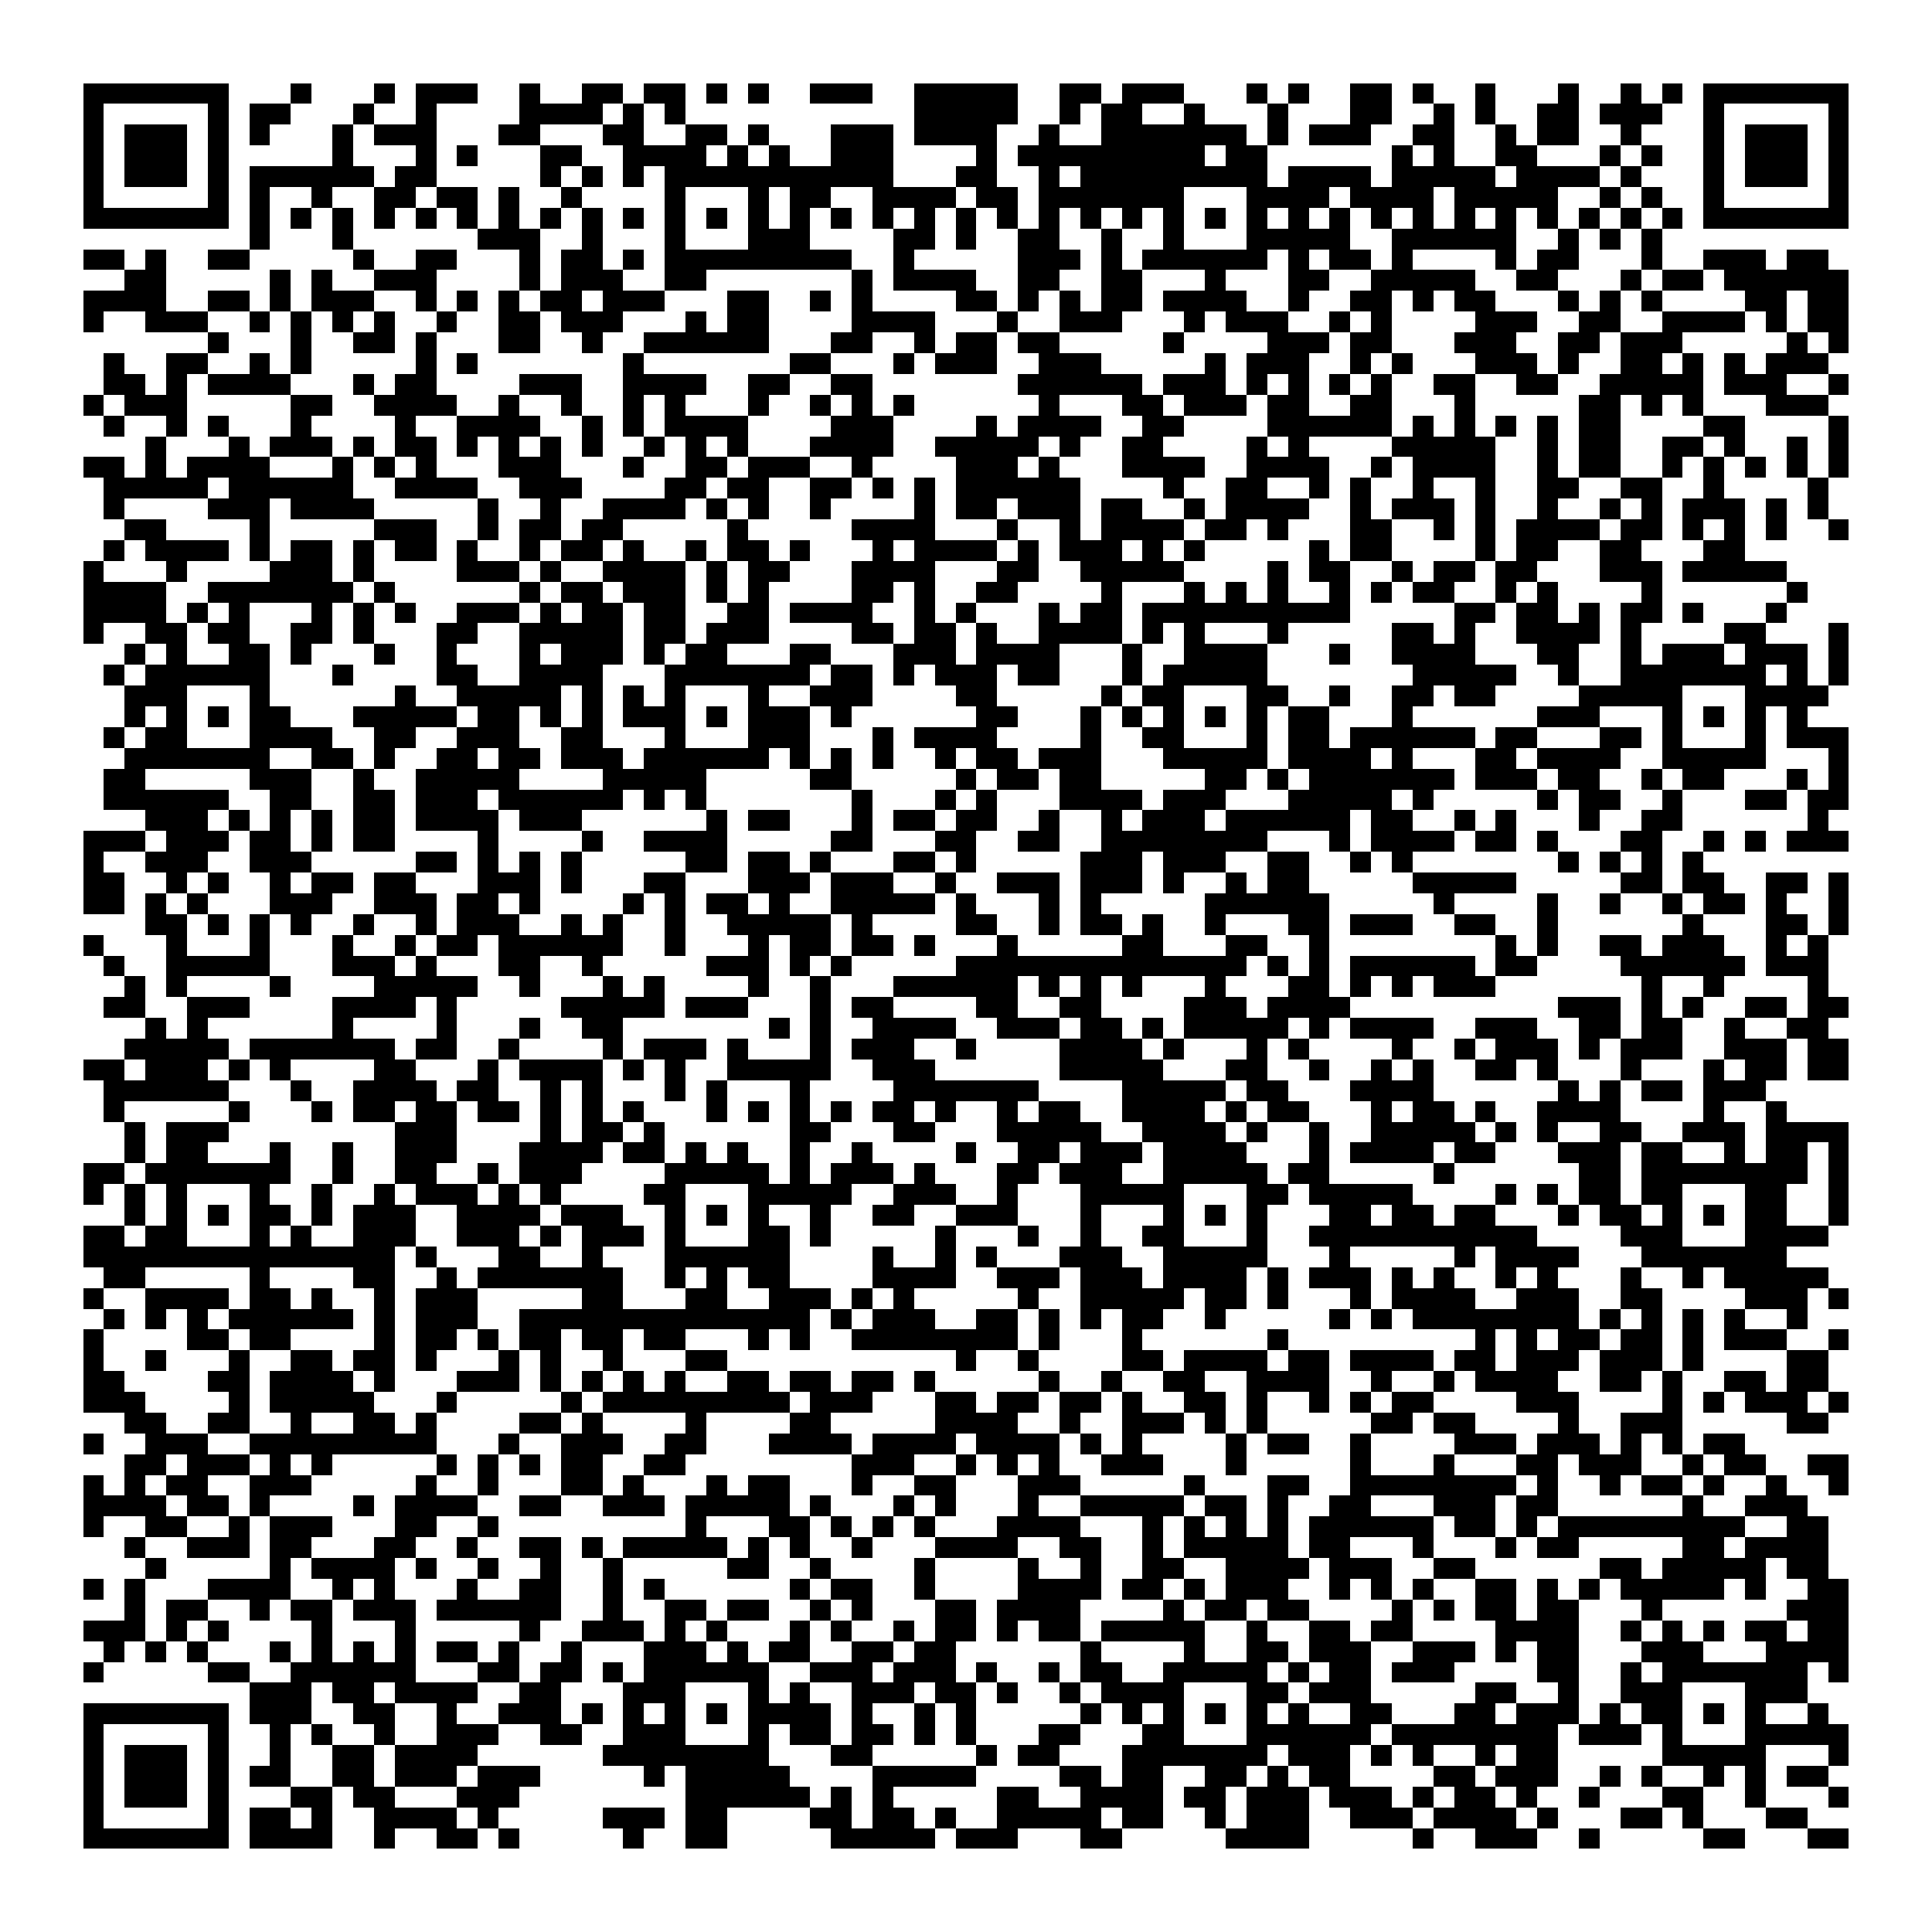
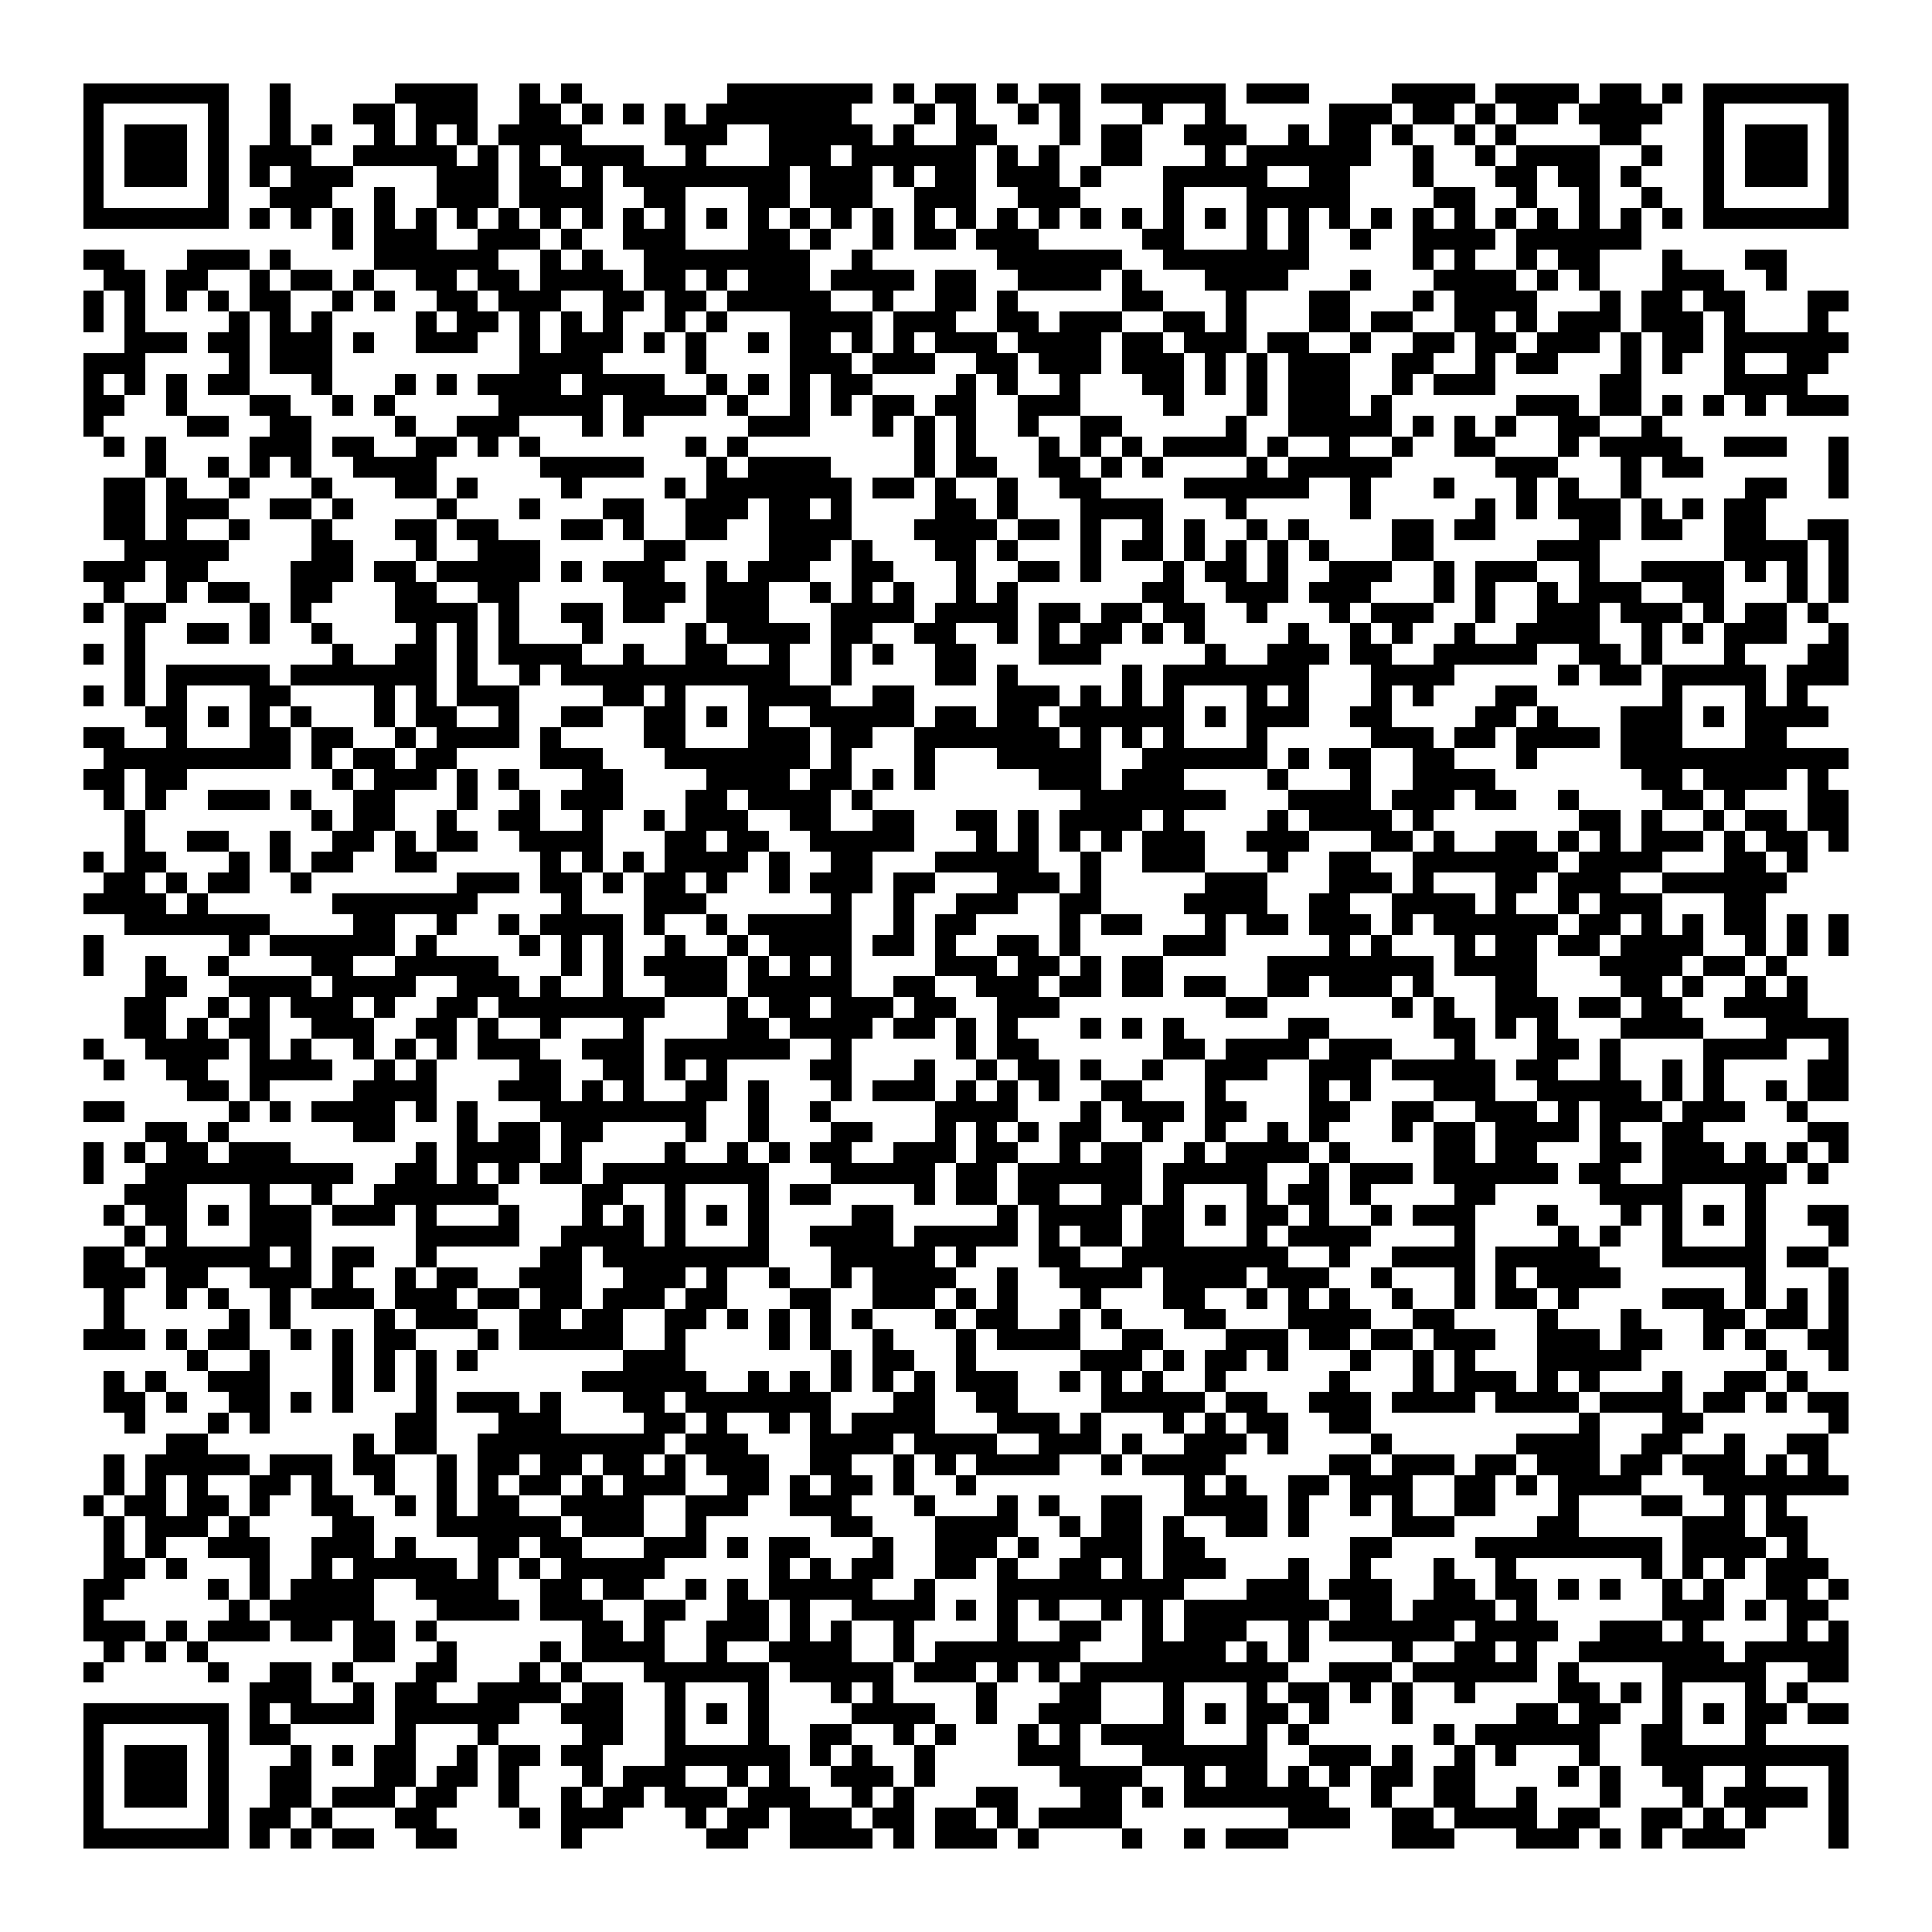
<svg xmlns="http://www.w3.org/2000/svg" viewBox="0 0 93 93" shape-rendering="crispEdges">
  <path fill="#ffffff" d="M0 0h93v93H0z" />
-   <path stroke="#000000" d="M4 4.5h7m3 0h1m3 0h1m1 0h3m2 0h1m2 0h2m1 0h2m1 0h1m1 0h1m2 0h3m2 0h5m2 0h2m1 0h3m3 0h1m1 0h1m2 0h2m1 0h1m2 0h1m3 0h1m2 0h1m1 0h1m1 0h7M4 5.5h1m5 0h1m1 0h2m3 0h1m2 0h1m4 0h4m1 0h1m1 0h1m11 0h5m2 0h1m1 0h2m2 0h1m3 0h1m3 0h2m2 0h1m1 0h1m2 0h2m1 0h3m2 0h1m5 0h1M4 6.5h1m1 0h3m1 0h1m1 0h1m3 0h1m1 0h3m3 0h2m3 0h2m2 0h2m1 0h1m3 0h3m1 0h4m2 0h1m2 0h7m1 0h1m1 0h3m2 0h2m2 0h1m1 0h2m2 0h1m3 0h1m1 0h3m1 0h1M4 7.5h1m1 0h3m1 0h1m5 0h1m3 0h1m1 0h1m3 0h2m2 0h4m1 0h1m1 0h1m2 0h3m4 0h1m1 0h9m1 0h2m6 0h1m1 0h1m2 0h2m3 0h1m1 0h1m2 0h1m1 0h3m1 0h1M4 8.5h1m1 0h3m1 0h1m1 0h6m1 0h2m5 0h1m1 0h1m1 0h1m1 0h11m3 0h2m2 0h1m1 0h9m1 0h4m1 0h5m1 0h4m1 0h1m3 0h1m1 0h3m1 0h1M4 9.5h1m5 0h1m1 0h1m2 0h1m2 0h2m1 0h2m1 0h1m2 0h1m4 0h1m3 0h1m1 0h2m2 0h4m1 0h2m1 0h7m3 0h4m1 0h4m1 0h5m2 0h1m1 0h1m2 0h1m5 0h1M4 10.5h7m1 0h1m1 0h1m1 0h1m1 0h1m1 0h1m1 0h1m1 0h1m1 0h1m1 0h1m1 0h1m1 0h1m1 0h1m1 0h1m1 0h1m1 0h1m1 0h1m1 0h1m1 0h1m1 0h1m1 0h1m1 0h1m1 0h1m1 0h1m1 0h1m1 0h1m1 0h1m1 0h1m1 0h1m1 0h1m1 0h1m1 0h1m1 0h1m1 0h1m1 0h1m1 0h1m1 0h7M12 11.5h1m3 0h1m6 0h3m2 0h1m3 0h1m3 0h3m4 0h2m1 0h1m2 0h2m2 0h1m2 0h1m3 0h5m2 0h6m2 0h1m1 0h1m1 0h1M4 12.5h2m1 0h1m2 0h2m5 0h1m2 0h2m3 0h1m1 0h2m1 0h1m1 0h9m2 0h1m5 0h3m1 0h1m1 0h6m1 0h1m1 0h2m1 0h1m4 0h1m1 0h2m3 0h1m2 0h3m1 0h2M6 13.5h2m5 0h1m1 0h1m2 0h3m4 0h1m1 0h3m2 0h2m7 0h1m1 0h4m2 0h2m2 0h2m3 0h1m3 0h2m2 0h5m2 0h2m3 0h1m1 0h2m1 0h6M4 14.5h4m2 0h2m1 0h1m1 0h3m2 0h1m1 0h1m1 0h1m1 0h2m1 0h3m3 0h2m2 0h1m1 0h1m4 0h2m1 0h1m1 0h1m1 0h2m1 0h4m2 0h1m2 0h2m1 0h1m1 0h2m3 0h1m1 0h1m1 0h1m4 0h2m1 0h2M4 15.5h1m2 0h3m2 0h1m1 0h1m1 0h1m1 0h1m2 0h1m2 0h2m1 0h3m3 0h1m1 0h2m4 0h4m3 0h1m2 0h3m3 0h1m1 0h3m2 0h1m1 0h1m4 0h3m2 0h2m2 0h4m1 0h1m1 0h2M10 16.5h1m3 0h1m2 0h2m1 0h1m3 0h2m2 0h1m2 0h6m3 0h2m2 0h1m1 0h2m1 0h2m5 0h1m4 0h3m1 0h2m3 0h3m2 0h2m1 0h3m5 0h1m1 0h1M5 17.5h1m2 0h2m2 0h1m1 0h1m5 0h1m1 0h1m7 0h1m7 0h2m3 0h1m1 0h3m2 0h3m5 0h1m1 0h3m2 0h1m1 0h1m3 0h3m1 0h1m2 0h2m1 0h1m1 0h1m1 0h3M5 18.5h2m1 0h1m1 0h4m3 0h1m1 0h2m4 0h3m2 0h4m2 0h2m2 0h2m7 0h6m1 0h3m1 0h1m1 0h1m1 0h1m1 0h1m2 0h2m2 0h2m2 0h5m1 0h3m2 0h1M4 19.5h1m1 0h3m5 0h2m2 0h4m2 0h1m2 0h1m2 0h1m1 0h1m3 0h1m2 0h1m1 0h1m1 0h1m6 0h1m3 0h2m1 0h3m1 0h2m2 0h2m3 0h1m5 0h2m1 0h1m1 0h1m3 0h3M5 20.5h1m2 0h1m1 0h1m3 0h1m4 0h1m2 0h4m2 0h1m1 0h1m1 0h4m4 0h3m4 0h1m1 0h4m2 0h2m4 0h6m1 0h1m1 0h1m1 0h1m1 0h1m1 0h2m4 0h2m4 0h1M7 21.5h1m3 0h1m1 0h3m1 0h1m1 0h2m1 0h1m1 0h1m1 0h1m1 0h1m2 0h1m1 0h1m1 0h1m3 0h4m2 0h5m1 0h1m2 0h2m4 0h1m1 0h1m4 0h5m2 0h1m1 0h2m2 0h2m1 0h1m2 0h1m1 0h1M4 22.5h2m1 0h1m1 0h4m3 0h1m1 0h1m1 0h1m3 0h3m3 0h1m2 0h2m1 0h3m2 0h1m4 0h3m1 0h1m3 0h4m2 0h4m2 0h1m1 0h4m2 0h1m1 0h2m2 0h1m1 0h1m1 0h1m1 0h1m1 0h1M5 23.5h5m1 0h6m2 0h4m2 0h3m4 0h2m1 0h2m2 0h2m1 0h1m1 0h1m1 0h6m4 0h1m2 0h2m2 0h1m1 0h1m2 0h1m2 0h1m2 0h2m2 0h2m2 0h1m4 0h1M5 24.5h1m4 0h3m1 0h4m5 0h1m2 0h1m2 0h4m1 0h1m1 0h1m2 0h1m4 0h1m1 0h2m1 0h3m1 0h2m2 0h1m1 0h4m2 0h1m1 0h3m1 0h1m2 0h1m2 0h1m1 0h1m1 0h3m1 0h1m1 0h1M6 25.5h2m4 0h1m5 0h3m2 0h1m1 0h2m1 0h2m5 0h1m5 0h4m3 0h1m2 0h1m1 0h4m1 0h2m1 0h1m3 0h2m2 0h1m1 0h1m1 0h4m1 0h2m1 0h1m1 0h1m1 0h1m2 0h1M5 26.5h1m1 0h4m1 0h1m1 0h2m1 0h1m1 0h2m1 0h1m2 0h1m1 0h2m1 0h1m2 0h1m1 0h2m1 0h1m3 0h1m1 0h4m1 0h1m1 0h3m1 0h1m1 0h1m5 0h1m1 0h2m4 0h1m1 0h2m2 0h2m3 0h2M4 27.5h1m3 0h1m4 0h3m1 0h1m4 0h3m1 0h1m2 0h4m1 0h1m1 0h2m3 0h4m3 0h2m2 0h5m4 0h1m1 0h2m2 0h1m1 0h2m1 0h2m3 0h3m1 0h5M4 28.5h4m2 0h7m1 0h1m6 0h1m1 0h2m1 0h3m1 0h1m1 0h1m4 0h2m1 0h1m2 0h2m4 0h1m3 0h1m1 0h1m1 0h1m2 0h1m1 0h1m1 0h2m2 0h1m1 0h1m4 0h1m6 0h1M4 29.5h4m1 0h1m1 0h1m3 0h1m1 0h1m1 0h1m2 0h3m1 0h1m1 0h2m1 0h2m2 0h2m1 0h4m2 0h1m1 0h1m3 0h1m1 0h2m1 0h10m5 0h2m1 0h2m1 0h1m1 0h2m1 0h1m3 0h1M4 30.5h1m2 0h2m1 0h2m2 0h2m1 0h1m3 0h2m2 0h5m1 0h2m1 0h3m4 0h2m1 0h2m1 0h1m2 0h4m1 0h1m1 0h1m3 0h1m5 0h2m1 0h1m2 0h4m1 0h1m4 0h2m3 0h1M6 31.5h1m1 0h1m2 0h2m1 0h1m3 0h1m2 0h1m3 0h1m1 0h3m1 0h1m1 0h2m3 0h2m3 0h3m1 0h4m3 0h1m2 0h4m3 0h1m2 0h4m3 0h2m2 0h1m1 0h3m1 0h3m1 0h1M5 32.5h1m1 0h6m3 0h1m4 0h2m2 0h4m3 0h7m1 0h2m1 0h1m1 0h3m1 0h2m3 0h1m1 0h5m7 0h5m2 0h1m2 0h7m1 0h1m1 0h1M6 33.5h3m3 0h1m6 0h1m2 0h5m1 0h1m1 0h1m1 0h1m3 0h1m2 0h3m4 0h2m5 0h1m1 0h2m3 0h2m2 0h1m2 0h2m1 0h2m4 0h5m3 0h4M6 34.5h1m1 0h1m1 0h1m1 0h2m3 0h5m1 0h2m1 0h1m1 0h1m1 0h3m1 0h1m1 0h3m1 0h1m6 0h2m3 0h1m1 0h1m1 0h1m1 0h1m1 0h1m1 0h2m3 0h1m6 0h3m3 0h1m1 0h1m1 0h1m1 0h1M5 35.5h1m1 0h2m3 0h4m2 0h2m2 0h3m2 0h2m3 0h1m3 0h3m3 0h1m1 0h4m4 0h1m2 0h2m3 0h1m1 0h2m1 0h6m1 0h2m3 0h2m1 0h1m3 0h1m1 0h3M6 36.5h7m2 0h2m1 0h1m2 0h2m1 0h2m1 0h3m1 0h6m1 0h1m1 0h1m1 0h1m2 0h1m1 0h2m1 0h3m3 0h5m1 0h4m1 0h1m3 0h2m1 0h4m2 0h5m3 0h1M5 37.5h2m5 0h3m2 0h1m2 0h5m4 0h5m5 0h2m5 0h1m1 0h2m1 0h2m5 0h2m1 0h1m1 0h7m1 0h3m1 0h2m2 0h1m1 0h2m3 0h1m1 0h1M5 38.5h6m2 0h2m2 0h2m1 0h3m1 0h6m1 0h1m1 0h1m7 0h1m3 0h1m1 0h1m3 0h4m1 0h3m3 0h5m1 0h1m5 0h1m1 0h2m2 0h1m3 0h2m1 0h2M7 39.5h3m1 0h1m1 0h1m1 0h1m1 0h2m1 0h4m1 0h3m6 0h1m1 0h2m3 0h1m1 0h2m1 0h2m2 0h1m2 0h1m1 0h3m1 0h6m1 0h2m2 0h1m1 0h1m3 0h1m2 0h2m6 0h1M4 40.5h3m1 0h3m1 0h2m1 0h1m1 0h2m4 0h1m4 0h1m2 0h4m5 0h2m3 0h2m2 0h2m2 0h8m3 0h1m1 0h4m1 0h2m1 0h1m3 0h2m2 0h1m1 0h1m1 0h3M4 41.5h1m2 0h3m2 0h3m5 0h2m1 0h1m1 0h1m1 0h1m5 0h2m1 0h2m1 0h1m3 0h2m1 0h1m5 0h3m1 0h3m2 0h2m2 0h1m1 0h1m7 0h1m1 0h1m1 0h1m1 0h1M4 42.5h2m2 0h1m1 0h1m2 0h1m1 0h2m1 0h2m3 0h3m1 0h1m3 0h2m3 0h3m1 0h3m2 0h1m2 0h3m1 0h3m1 0h1m2 0h1m1 0h2m5 0h5m5 0h2m1 0h2m2 0h2m1 0h1M4 43.5h2m1 0h1m1 0h1m3 0h3m2 0h3m1 0h2m1 0h1m4 0h1m1 0h1m1 0h2m1 0h1m2 0h5m1 0h1m3 0h1m1 0h1m5 0h6m5 0h1m4 0h1m2 0h1m2 0h1m1 0h2m1 0h1m2 0h1M7 44.5h2m1 0h1m1 0h1m1 0h1m2 0h1m2 0h1m1 0h3m2 0h1m1 0h1m2 0h1m2 0h5m1 0h1m4 0h2m2 0h1m1 0h2m1 0h1m2 0h1m3 0h2m1 0h3m2 0h2m2 0h1m6 0h1m3 0h2m1 0h1M4 45.5h1m3 0h1m3 0h1m3 0h1m2 0h1m1 0h2m1 0h6m2 0h1m3 0h1m1 0h2m1 0h2m1 0h1m3 0h1m5 0h2m3 0h2m2 0h1m8 0h1m1 0h1m2 0h2m1 0h3m2 0h1m1 0h1M5 46.5h1m2 0h5m3 0h3m1 0h1m3 0h2m2 0h1m5 0h3m1 0h1m1 0h1m5 0h14m1 0h1m1 0h1m1 0h6m1 0h2m4 0h6m1 0h3M6 47.5h1m1 0h1m4 0h1m4 0h5m2 0h1m3 0h1m1 0h1m4 0h1m2 0h1m3 0h6m1 0h1m1 0h1m1 0h1m3 0h1m3 0h2m1 0h1m1 0h1m1 0h3m7 0h1m2 0h1m4 0h1M5 48.5h2m2 0h3m4 0h4m1 0h1m5 0h5m1 0h3m3 0h1m1 0h2m4 0h2m2 0h2m4 0h3m1 0h4m10 0h3m1 0h1m1 0h1m2 0h2m1 0h2M7 49.5h1m1 0h1m6 0h1m4 0h1m3 0h1m2 0h2m7 0h1m1 0h1m2 0h4m2 0h3m1 0h2m1 0h1m1 0h5m1 0h1m1 0h4m2 0h3m2 0h2m1 0h2m2 0h1m2 0h2M6 50.5h5m1 0h7m1 0h2m2 0h1m4 0h1m1 0h3m1 0h1m3 0h1m1 0h3m2 0h1m4 0h4m1 0h1m3 0h1m1 0h1m4 0h1m2 0h1m1 0h3m1 0h1m1 0h3m2 0h3m1 0h2M4 51.5h2m1 0h3m1 0h1m1 0h1m4 0h2m3 0h1m1 0h4m1 0h1m1 0h1m2 0h5m2 0h3m6 0h5m3 0h2m2 0h1m2 0h1m1 0h1m2 0h2m1 0h1m3 0h1m3 0h1m1 0h2m1 0h2M5 52.5h6m3 0h1m2 0h4m1 0h2m2 0h1m1 0h1m3 0h1m1 0h1m3 0h1m4 0h7m4 0h5m1 0h2m3 0h4m6 0h1m1 0h1m1 0h2m1 0h3M5 53.5h1m5 0h1m3 0h1m1 0h2m1 0h2m1 0h2m1 0h1m1 0h1m1 0h1m3 0h1m1 0h1m1 0h1m1 0h1m1 0h2m1 0h1m2 0h1m1 0h2m2 0h4m1 0h1m1 0h2m3 0h1m1 0h2m1 0h1m2 0h4m4 0h1m2 0h1M6 54.5h1m1 0h3m8 0h3m4 0h1m1 0h2m1 0h1m6 0h2m3 0h2m3 0h5m2 0h4m1 0h1m2 0h1m2 0h5m1 0h1m1 0h1m2 0h2m2 0h3m1 0h4M6 55.5h1m1 0h2m3 0h1m2 0h1m2 0h3m3 0h4m1 0h2m1 0h1m1 0h1m2 0h1m2 0h1m4 0h1m2 0h2m1 0h3m1 0h4m3 0h1m1 0h4m1 0h2m3 0h3m1 0h2m2 0h1m1 0h2m1 0h1M4 56.5h2m1 0h7m2 0h1m2 0h2m2 0h1m1 0h3m4 0h5m1 0h1m1 0h3m1 0h1m3 0h2m1 0h3m2 0h5m1 0h2m5 0h1m6 0h2m1 0h8m1 0h1M4 57.5h1m1 0h1m1 0h1m3 0h1m2 0h1m2 0h1m1 0h3m1 0h1m1 0h1m4 0h2m3 0h5m2 0h3m2 0h1m3 0h5m3 0h2m1 0h5m4 0h1m1 0h1m1 0h2m1 0h2m3 0h2m2 0h1M6 58.5h1m1 0h1m1 0h1m1 0h2m1 0h1m1 0h3m2 0h4m1 0h3m2 0h1m1 0h1m1 0h1m2 0h1m2 0h2m2 0h3m3 0h1m3 0h1m1 0h1m1 0h1m3 0h2m1 0h2m1 0h2m3 0h1m1 0h2m1 0h1m1 0h1m1 0h2m2 0h1M4 59.5h2m1 0h2m3 0h1m1 0h1m2 0h3m2 0h3m1 0h1m1 0h3m1 0h1m3 0h2m1 0h1m5 0h1m3 0h1m2 0h1m2 0h2m3 0h1m2 0h11m4 0h3m3 0h4M4 60.5h15m1 0h1m3 0h2m2 0h1m3 0h6m4 0h1m2 0h1m1 0h1m3 0h3m2 0h5m3 0h1m5 0h1m1 0h4m3 0h7M5 61.5h2m5 0h1m4 0h2m2 0h1m1 0h7m2 0h1m1 0h1m1 0h2m4 0h4m2 0h3m1 0h3m1 0h4m1 0h1m1 0h3m1 0h1m1 0h1m2 0h1m1 0h1m3 0h1m2 0h1m1 0h5M4 62.5h1m2 0h4m1 0h2m1 0h1m2 0h1m1 0h3m5 0h2m3 0h2m2 0h3m1 0h1m1 0h1m5 0h1m2 0h5m1 0h2m1 0h1m3 0h1m1 0h4m2 0h3m2 0h2m4 0h3m1 0h1M5 63.5h1m1 0h1m1 0h1m1 0h6m1 0h1m1 0h3m2 0h14m1 0h1m1 0h3m2 0h2m1 0h1m1 0h1m1 0h2m2 0h1m5 0h1m1 0h1m1 0h8m1 0h1m1 0h1m1 0h1m1 0h1m2 0h1M4 64.5h1m4 0h2m1 0h2m4 0h1m1 0h2m1 0h1m1 0h2m1 0h2m1 0h2m3 0h1m1 0h1m2 0h8m1 0h1m3 0h1m6 0h1m9 0h1m1 0h1m1 0h2m1 0h2m1 0h1m1 0h3m2 0h1M4 65.5h1m2 0h1m3 0h1m2 0h2m1 0h2m1 0h1m3 0h1m1 0h1m2 0h1m3 0h2m11 0h1m2 0h1m4 0h2m1 0h4m1 0h2m1 0h4m1 0h2m1 0h3m1 0h3m1 0h1m4 0h2M4 66.5h2m4 0h2m1 0h4m1 0h1m3 0h3m1 0h1m1 0h1m1 0h1m1 0h1m2 0h2m1 0h2m1 0h2m1 0h1m5 0h1m2 0h1m2 0h2m2 0h4m2 0h1m2 0h1m1 0h4m2 0h2m1 0h1m2 0h2m1 0h2M4 67.5h3m4 0h1m1 0h5m3 0h1m5 0h1m1 0h9m1 0h3m3 0h2m1 0h2m1 0h2m1 0h1m2 0h2m1 0h1m2 0h1m1 0h1m1 0h2m4 0h3m4 0h1m1 0h1m1 0h3m1 0h1M6 68.5h2m2 0h2m2 0h1m2 0h2m1 0h1m4 0h2m1 0h1m4 0h1m4 0h2m5 0h4m2 0h1m2 0h3m1 0h1m1 0h1m5 0h2m1 0h2m4 0h1m2 0h3m5 0h2M4 69.5h1m2 0h3m2 0h9m3 0h1m2 0h3m2 0h2m3 0h4m1 0h4m1 0h4m1 0h1m1 0h1m4 0h1m1 0h2m2 0h1m4 0h3m1 0h3m1 0h1m1 0h1m1 0h2M6 70.5h2m1 0h3m1 0h1m1 0h1m5 0h1m1 0h1m1 0h1m1 0h2m2 0h2m8 0h3m2 0h1m1 0h1m1 0h1m2 0h3m3 0h1m5 0h1m3 0h1m3 0h2m1 0h3m2 0h1m1 0h2m2 0h2M4 71.5h1m1 0h1m1 0h2m2 0h3m5 0h1m2 0h1m3 0h2m1 0h1m3 0h1m1 0h2m3 0h1m2 0h2m3 0h3m5 0h1m3 0h2m2 0h8m1 0h1m2 0h1m1 0h2m1 0h1m2 0h1m2 0h1M4 72.5h4m1 0h2m1 0h1m4 0h1m1 0h4m2 0h2m2 0h3m1 0h5m1 0h1m3 0h1m1 0h1m3 0h1m2 0h5m1 0h2m1 0h1m2 0h2m3 0h3m1 0h2m6 0h1m2 0h3M4 73.5h1m2 0h2m2 0h1m1 0h3m3 0h2m2 0h1m9 0h1m3 0h2m1 0h1m1 0h1m1 0h1m3 0h4m3 0h1m1 0h1m1 0h1m1 0h1m1 0h6m1 0h2m1 0h1m1 0h9m2 0h2M6 74.5h1m2 0h3m1 0h2m3 0h2m2 0h1m2 0h2m1 0h1m1 0h5m1 0h1m1 0h1m2 0h1m3 0h4m2 0h2m2 0h1m1 0h5m1 0h2m3 0h1m3 0h1m1 0h2m5 0h2m1 0h4M7 75.5h1m5 0h1m1 0h4m1 0h1m2 0h1m2 0h1m2 0h1m5 0h2m2 0h1m4 0h1m4 0h1m2 0h1m2 0h2m2 0h4m1 0h3m2 0h2m6 0h2m1 0h5m1 0h2M4 76.5h1m1 0h1m3 0h4m2 0h1m1 0h1m3 0h1m2 0h2m2 0h1m1 0h1m6 0h1m1 0h2m2 0h1m4 0h4m1 0h2m1 0h1m1 0h3m2 0h1m1 0h1m1 0h1m2 0h2m1 0h1m1 0h1m1 0h5m1 0h1m2 0h2M6 77.5h1m1 0h2m2 0h1m1 0h2m1 0h3m1 0h6m2 0h1m2 0h2m1 0h2m2 0h1m1 0h1m3 0h2m1 0h4m4 0h1m1 0h2m1 0h2m4 0h1m1 0h1m1 0h2m1 0h2m3 0h1m6 0h3M4 78.5h3m1 0h1m1 0h1m4 0h1m3 0h1m5 0h1m2 0h3m1 0h1m1 0h1m3 0h1m1 0h1m2 0h1m1 0h2m1 0h1m1 0h2m1 0h5m2 0h1m2 0h2m1 0h2m4 0h4m2 0h1m1 0h1m1 0h1m1 0h2m1 0h2M5 79.5h1m1 0h1m1 0h1m3 0h1m1 0h1m1 0h1m1 0h1m1 0h2m1 0h1m2 0h1m3 0h3m1 0h1m1 0h2m2 0h2m1 0h2m6 0h1m4 0h1m2 0h2m1 0h3m2 0h3m1 0h1m1 0h2m3 0h3m3 0h4M4 80.5h1m5 0h2m2 0h6m3 0h2m1 0h2m1 0h1m1 0h6m2 0h3m1 0h3m1 0h1m2 0h1m1 0h2m2 0h5m1 0h1m1 0h2m1 0h3m4 0h2m2 0h1m1 0h7m1 0h1M12 81.5h3m1 0h2m1 0h4m2 0h2m3 0h3m3 0h1m1 0h1m2 0h3m1 0h2m1 0h1m2 0h1m1 0h4m3 0h2m1 0h3m5 0h2m2 0h1m2 0h3m3 0h3M4 82.5h7m1 0h3m2 0h2m2 0h1m2 0h3m1 0h1m1 0h1m1 0h1m1 0h1m1 0h4m1 0h1m2 0h1m1 0h1m5 0h1m1 0h1m1 0h1m1 0h1m1 0h1m1 0h1m2 0h2m3 0h2m1 0h3m1 0h1m1 0h2m1 0h1m1 0h1m2 0h1M4 83.5h1m5 0h1m2 0h1m1 0h1m2 0h1m2 0h3m2 0h2m2 0h3m3 0h1m1 0h2m1 0h2m1 0h1m1 0h1m3 0h2m3 0h2m3 0h6m1 0h8m1 0h3m1 0h1m3 0h5M4 84.5h1m1 0h3m1 0h1m2 0h1m2 0h2m1 0h4m6 0h8m3 0h2m5 0h1m1 0h2m3 0h7m1 0h3m1 0h1m1 0h1m2 0h1m1 0h2m5 0h5m3 0h1M4 85.5h1m1 0h3m1 0h1m1 0h2m2 0h2m1 0h3m1 0h3m5 0h1m1 0h5m4 0h5m4 0h2m1 0h2m2 0h2m1 0h1m1 0h2m4 0h2m1 0h3m2 0h1m1 0h1m2 0h1m1 0h1m1 0h2M4 86.5h1m1 0h3m1 0h1m3 0h2m1 0h2m3 0h3m8 0h6m1 0h1m1 0h1m5 0h2m2 0h4m1 0h2m1 0h3m1 0h3m1 0h1m1 0h2m1 0h1m2 0h1m3 0h2m2 0h1m3 0h1M4 87.5h1m5 0h1m1 0h2m1 0h1m2 0h4m1 0h1m5 0h3m1 0h2m4 0h2m1 0h2m1 0h1m2 0h5m1 0h2m2 0h1m1 0h3m2 0h3m1 0h4m1 0h1m3 0h2m1 0h1m3 0h2M4 88.5h7m1 0h4m2 0h1m2 0h2m1 0h1m5 0h1m2 0h2m5 0h5m1 0h3m3 0h2m5 0h4m5 0h1m2 0h3m2 0h1m5 0h2m3 0h2" />
+   <path stroke="#000000" d="M4 4.5h7m2 0h1m5 0h4m2 0h1m1 0h1m7 0h7m1 0h1m1 0h2m1 0h1m1 0h2m1 0h6m1 0h3m4 0h4m1 0h4m1 0h2m1 0h1m1 0h7M4 5.5h1m5 0h1m2 0h1m3 0h2m1 0h3m2 0h2m1 0h1m1 0h1m1 0h1m1 0h7m3 0h1m1 0h1m2 0h1m1 0h1m3 0h1m2 0h1m5 0h3m1 0h2m1 0h1m1 0h2m1 0h4m2 0h1m5 0h1M4 6.5h1m1 0h3m1 0h1m2 0h1m1 0h1m2 0h1m1 0h1m1 0h1m1 0h4m4 0h3m2 0h5m1 0h1m2 0h2m3 0h1m1 0h2m2 0h3m2 0h1m1 0h2m1 0h1m2 0h1m1 0h1m4 0h2m3 0h1m1 0h3m1 0h1M4 7.5h1m1 0h3m1 0h1m1 0h3m2 0h5m1 0h1m1 0h1m1 0h4m2 0h1m3 0h3m1 0h6m1 0h1m1 0h1m2 0h2m3 0h1m1 0h6m2 0h1m2 0h1m1 0h4m2 0h1m2 0h1m1 0h3m1 0h1M4 8.5h1m1 0h3m1 0h1m1 0h1m1 0h3m4 0h3m1 0h2m1 0h1m1 0h8m1 0h3m1 0h1m1 0h2m1 0h3m1 0h1m3 0h5m2 0h2m3 0h1m3 0h2m1 0h2m1 0h1m3 0h1m1 0h3m1 0h1M4 9.5h1m5 0h1m2 0h3m2 0h1m2 0h3m1 0h4m2 0h2m3 0h2m1 0h3m2 0h3m2 0h3m4 0h1m3 0h5m4 0h2m2 0h1m2 0h1m2 0h1m2 0h1m5 0h1M4 10.5h7m1 0h1m1 0h1m1 0h1m1 0h1m1 0h1m1 0h1m1 0h1m1 0h1m1 0h1m1 0h1m1 0h1m1 0h1m1 0h1m1 0h1m1 0h1m1 0h1m1 0h1m1 0h1m1 0h1m1 0h1m1 0h1m1 0h1m1 0h1m1 0h1m1 0h1m1 0h1m1 0h1m1 0h1m1 0h1m1 0h1m1 0h1m1 0h1m1 0h1m1 0h1m1 0h1m1 0h7M16 11.5h1m1 0h3m2 0h3m1 0h1m2 0h3m3 0h2m1 0h1m2 0h1m1 0h2m1 0h3m5 0h2m3 0h1m1 0h1m2 0h1m2 0h4m1 0h6M4 12.5h2m3 0h3m1 0h1m4 0h6m2 0h1m1 0h1m2 0h8m2 0h1m6 0h6m2 0h7m5 0h1m1 0h1m2 0h1m1 0h2m3 0h1m3 0h2M5 13.5h2m1 0h2m2 0h1m1 0h2m1 0h1m2 0h2m1 0h2m1 0h4m1 0h2m1 0h1m1 0h3m1 0h4m1 0h2m2 0h4m1 0h1m3 0h4m3 0h1m3 0h4m1 0h1m1 0h1m3 0h3m2 0h1M4 14.5h1m1 0h1m1 0h1m1 0h1m1 0h2m2 0h1m1 0h1m2 0h2m1 0h3m2 0h2m1 0h2m1 0h5m2 0h1m2 0h2m1 0h1m5 0h2m3 0h1m3 0h2m3 0h1m1 0h4m3 0h1m1 0h2m1 0h2m3 0h2M4 15.5h1m1 0h1m4 0h1m1 0h1m1 0h1m4 0h1m1 0h2m1 0h1m1 0h1m1 0h1m2 0h1m1 0h1m3 0h4m1 0h3m2 0h2m1 0h3m2 0h2m1 0h1m3 0h2m1 0h2m2 0h2m1 0h1m1 0h3m1 0h3m1 0h1m3 0h1M6 16.5h3m1 0h2m1 0h3m1 0h1m2 0h3m2 0h1m1 0h3m1 0h1m1 0h1m2 0h1m1 0h2m1 0h1m1 0h1m1 0h3m1 0h4m1 0h2m1 0h3m1 0h2m2 0h1m2 0h2m1 0h2m1 0h3m1 0h1m1 0h2m1 0h6M4 17.5h3m4 0h1m1 0h3m9 0h4m4 0h1m4 0h3m1 0h3m2 0h2m1 0h3m1 0h3m1 0h1m1 0h1m1 0h3m2 0h2m2 0h1m1 0h2m3 0h1m1 0h1m2 0h1m2 0h2M4 18.5h1m1 0h1m1 0h1m1 0h2m3 0h1m3 0h1m1 0h1m1 0h4m1 0h4m2 0h1m1 0h1m1 0h1m1 0h2m4 0h1m1 0h1m2 0h1m3 0h2m1 0h1m1 0h1m1 0h3m2 0h1m1 0h3m5 0h2m4 0h4M4 19.5h2m2 0h1m3 0h2m2 0h1m1 0h1m5 0h5m1 0h4m1 0h1m2 0h1m1 0h1m1 0h2m1 0h2m2 0h3m4 0h1m3 0h1m1 0h3m1 0h1m6 0h3m1 0h2m1 0h1m1 0h1m1 0h1m1 0h3M4 20.5h1m4 0h2m2 0h2m4 0h1m2 0h3m3 0h1m1 0h1m5 0h3m3 0h1m1 0h1m1 0h1m2 0h1m2 0h2m5 0h1m2 0h5m1 0h1m1 0h1m1 0h1m2 0h2m2 0h1M5 21.5h1m1 0h1m4 0h3m1 0h2m2 0h2m1 0h1m1 0h1m7 0h1m1 0h1m8 0h1m1 0h1m3 0h1m1 0h1m1 0h1m1 0h4m1 0h1m2 0h1m2 0h1m2 0h2m3 0h1m1 0h4m2 0h3m2 0h1M7 22.5h1m2 0h1m1 0h1m1 0h1m2 0h4m5 0h5m3 0h1m1 0h4m4 0h1m1 0h2m2 0h2m1 0h1m1 0h1m4 0h1m1 0h5m5 0h3m3 0h1m1 0h2m6 0h1M5 23.5h2m1 0h1m2 0h1m3 0h1m3 0h2m1 0h1m4 0h1m4 0h1m1 0h7m1 0h2m1 0h1m2 0h1m2 0h2m4 0h6m2 0h1m3 0h1m3 0h1m1 0h1m2 0h1m5 0h2m2 0h1M5 24.5h2m1 0h3m2 0h2m1 0h1m4 0h1m3 0h1m3 0h2m2 0h3m1 0h2m1 0h1m4 0h2m1 0h1m3 0h4m3 0h1m5 0h1m5 0h1m1 0h1m1 0h3m1 0h1m1 0h1m1 0h2M5 25.5h2m1 0h1m2 0h1m3 0h1m3 0h2m1 0h2m3 0h2m1 0h1m2 0h2m2 0h4m3 0h4m1 0h2m1 0h1m2 0h1m1 0h1m2 0h1m1 0h1m4 0h2m1 0h2m4 0h2m1 0h2m2 0h2m2 0h2M6 26.5h5m4 0h2m3 0h1m2 0h3m5 0h2m4 0h3m1 0h1m3 0h2m1 0h1m3 0h1m1 0h2m1 0h1m1 0h1m1 0h1m1 0h1m3 0h2m5 0h3m6 0h4m1 0h1M4 27.5h3m1 0h2m4 0h3m1 0h2m1 0h5m1 0h1m1 0h3m2 0h1m1 0h3m2 0h2m3 0h1m2 0h2m1 0h1m3 0h1m1 0h2m1 0h1m2 0h3m2 0h1m1 0h3m2 0h1m2 0h4m1 0h1m1 0h1m1 0h1M5 28.5h1m2 0h1m1 0h2m2 0h2m3 0h2m2 0h2m5 0h3m1 0h3m2 0h1m1 0h1m1 0h1m2 0h1m1 0h1m6 0h2m2 0h3m1 0h3m3 0h1m1 0h1m2 0h1m1 0h3m2 0h2m3 0h1m1 0h1M4 29.5h1m1 0h2m4 0h1m1 0h1m4 0h4m1 0h1m2 0h2m1 0h2m2 0h3m3 0h4m1 0h4m1 0h2m1 0h2m1 0h2m2 0h1m3 0h1m1 0h3m2 0h1m2 0h3m1 0h3m1 0h1m1 0h2m1 0h1M6 30.5h1m2 0h2m1 0h1m2 0h1m4 0h1m1 0h1m1 0h1m3 0h1m4 0h1m1 0h4m1 0h2m2 0h2m2 0h1m1 0h1m1 0h2m1 0h1m1 0h1m4 0h1m2 0h1m1 0h1m2 0h1m2 0h4m2 0h1m1 0h1m1 0h3m2 0h1M4 31.5h1m1 0h1m9 0h1m2 0h2m1 0h1m1 0h4m2 0h1m2 0h2m2 0h1m2 0h1m1 0h1m2 0h2m3 0h3m5 0h1m2 0h3m1 0h2m2 0h5m2 0h2m1 0h1m3 0h1m3 0h2M6 32.5h1m1 0h5m1 0h7m1 0h1m2 0h1m1 0h11m2 0h1m4 0h2m1 0h1m5 0h1m1 0h7m3 0h4m5 0h1m1 0h2m1 0h5m1 0h3M4 33.5h1m1 0h1m1 0h1m3 0h2m4 0h1m1 0h1m1 0h3m4 0h2m1 0h1m3 0h4m2 0h2m4 0h3m1 0h1m1 0h1m1 0h1m3 0h1m1 0h1m3 0h1m1 0h1m3 0h2m6 0h1m3 0h1m1 0h1M7 34.5h2m1 0h1m1 0h1m1 0h1m3 0h1m1 0h2m2 0h1m2 0h2m2 0h2m1 0h1m1 0h1m2 0h5m1 0h2m1 0h2m1 0h6m1 0h1m1 0h3m2 0h2m4 0h2m1 0h1m3 0h3m1 0h1m1 0h4M4 35.5h2m2 0h1m3 0h2m1 0h2m2 0h1m1 0h4m1 0h1m4 0h2m3 0h3m1 0h2m2 0h7m1 0h1m1 0h1m1 0h1m3 0h1m5 0h3m1 0h2m1 0h4m1 0h3m3 0h2M5 36.5h9m1 0h1m1 0h2m1 0h2m4 0h3m3 0h7m1 0h1m3 0h1m3 0h5m2 0h6m1 0h1m1 0h2m2 0h2m3 0h1m4 0h11M4 37.5h2m1 0h2m7 0h1m1 0h3m1 0h1m1 0h1m3 0h2m4 0h4m1 0h2m1 0h1m1 0h1m5 0h3m1 0h3m4 0h1m3 0h1m2 0h4m7 0h2m1 0h4m1 0h1M5 38.5h1m1 0h1m2 0h3m1 0h1m2 0h2m3 0h1m2 0h1m1 0h3m3 0h2m1 0h4m1 0h1m10 0h7m3 0h4m1 0h3m1 0h2m2 0h1m4 0h2m1 0h1m3 0h2M6 39.5h1m8 0h1m1 0h2m2 0h1m2 0h2m2 0h1m2 0h1m1 0h3m2 0h2m2 0h2m2 0h2m1 0h1m1 0h4m1 0h1m4 0h1m1 0h4m1 0h1m7 0h2m1 0h1m2 0h1m1 0h2m1 0h2M6 40.5h1m2 0h2m2 0h1m2 0h2m1 0h1m1 0h2m2 0h4m3 0h2m1 0h2m2 0h5m3 0h1m1 0h1m1 0h1m1 0h1m1 0h3m2 0h3m3 0h2m1 0h1m2 0h2m1 0h1m1 0h1m1 0h3m1 0h1m1 0h2m1 0h1M4 41.5h1m1 0h2m3 0h1m1 0h1m1 0h2m2 0h2m5 0h1m1 0h1m1 0h1m1 0h4m1 0h1m2 0h2m3 0h5m2 0h1m2 0h3m3 0h1m2 0h2m2 0h7m1 0h4m3 0h2m1 0h1M5 42.5h2m1 0h1m1 0h2m2 0h1m7 0h3m1 0h2m1 0h1m1 0h2m1 0h1m2 0h1m1 0h3m1 0h2m3 0h3m1 0h1m5 0h3m3 0h3m1 0h1m3 0h2m1 0h3m2 0h6M4 43.5h4m1 0h1m6 0h7m4 0h1m3 0h3m6 0h1m2 0h1m2 0h3m2 0h2m4 0h4m2 0h2m2 0h4m1 0h1m2 0h1m1 0h3m3 0h2M6 44.5h7m4 0h2m2 0h1m2 0h1m1 0h4m1 0h1m2 0h1m1 0h5m2 0h1m1 0h2m4 0h1m1 0h2m3 0h1m1 0h2m1 0h3m1 0h1m1 0h6m1 0h2m1 0h1m1 0h1m1 0h2m1 0h1m1 0h1M4 45.5h1m6 0h1m1 0h6m1 0h1m4 0h1m1 0h1m1 0h1m2 0h1m2 0h1m1 0h4m1 0h2m1 0h1m2 0h2m1 0h1m4 0h3m5 0h1m1 0h1m3 0h1m1 0h2m1 0h2m1 0h4m2 0h1m1 0h1m1 0h1M4 46.5h1m2 0h1m2 0h1m4 0h2m2 0h5m3 0h1m1 0h1m1 0h4m1 0h1m1 0h1m1 0h1m4 0h3m1 0h2m1 0h1m1 0h2m5 0h8m1 0h4m3 0h4m1 0h2m1 0h1M7 47.5h2m2 0h4m1 0h4m2 0h3m1 0h1m2 0h1m2 0h3m1 0h5m2 0h2m2 0h3m1 0h2m1 0h2m1 0h2m2 0h2m1 0h3m1 0h1m3 0h2m4 0h2m1 0h1m2 0h1m1 0h1M6 48.5h2m2 0h1m1 0h1m1 0h3m1 0h1m2 0h2m1 0h8m3 0h1m1 0h2m1 0h3m1 0h2m2 0h3m8 0h2m6 0h1m1 0h1m2 0h3m1 0h2m1 0h2m2 0h4M6 49.5h2m1 0h1m1 0h2m2 0h3m2 0h2m1 0h1m2 0h1m3 0h1m4 0h2m1 0h4m1 0h2m1 0h1m1 0h1m3 0h1m1 0h1m1 0h1m5 0h2m5 0h2m1 0h1m1 0h1m3 0h4m3 0h4M4 50.5h1m2 0h4m1 0h1m1 0h1m2 0h1m1 0h1m1 0h1m1 0h3m2 0h3m1 0h6m2 0h1m5 0h1m1 0h2m6 0h2m1 0h4m1 0h3m3 0h1m3 0h2m1 0h1m4 0h4m2 0h1M5 51.5h1m2 0h2m2 0h4m2 0h1m1 0h1m4 0h2m2 0h2m1 0h1m1 0h1m4 0h2m3 0h1m2 0h1m1 0h2m1 0h1m2 0h1m2 0h3m2 0h3m1 0h5m1 0h2m2 0h1m2 0h1m1 0h1m4 0h2M9 52.5h2m1 0h1m4 0h4m3 0h3m1 0h1m1 0h1m2 0h2m1 0h1m3 0h1m1 0h3m1 0h1m1 0h1m1 0h1m2 0h2m3 0h1m4 0h1m1 0h1m3 0h3m2 0h5m1 0h1m1 0h1m2 0h1m1 0h2M4 53.5h2m5 0h1m1 0h1m1 0h4m1 0h1m1 0h1m3 0h8m2 0h1m2 0h1m5 0h4m3 0h1m1 0h3m1 0h2m3 0h2m2 0h2m2 0h3m1 0h1m1 0h3m1 0h3m2 0h1M7 54.5h2m1 0h1m6 0h2m3 0h1m1 0h2m1 0h2m4 0h1m2 0h1m3 0h2m3 0h1m1 0h1m1 0h1m1 0h2m2 0h1m2 0h1m2 0h1m1 0h1m3 0h1m1 0h2m1 0h4m1 0h1m2 0h2m5 0h2M4 55.5h1m1 0h1m1 0h2m1 0h3m6 0h1m1 0h4m1 0h1m4 0h1m2 0h1m1 0h1m1 0h2m2 0h3m1 0h2m2 0h1m1 0h2m2 0h1m1 0h4m1 0h1m4 0h2m1 0h2m3 0h2m1 0h3m1 0h1m1 0h1m1 0h1M4 56.5h1m2 0h10m2 0h2m1 0h1m1 0h1m1 0h2m1 0h8m3 0h5m1 0h2m1 0h6m1 0h5m2 0h1m1 0h3m1 0h6m1 0h2m2 0h6m1 0h1M6 57.5h3m3 0h1m2 0h1m2 0h6m4 0h2m2 0h1m3 0h1m1 0h2m4 0h1m1 0h2m1 0h2m2 0h2m1 0h1m3 0h1m1 0h2m1 0h1m4 0h2m5 0h4m3 0h1M5 58.5h1m1 0h2m1 0h1m1 0h3m1 0h3m1 0h1m3 0h1m3 0h1m1 0h1m1 0h1m1 0h1m1 0h1m4 0h2m5 0h1m1 0h4m1 0h2m1 0h1m1 0h2m1 0h1m2 0h1m1 0h3m3 0h1m3 0h1m1 0h1m1 0h1m1 0h1m2 0h2M6 59.5h1m1 0h1m3 0h3m5 0h5m2 0h4m1 0h1m3 0h1m2 0h4m1 0h5m1 0h1m1 0h2m1 0h2m3 0h1m1 0h4m4 0h1m4 0h1m1 0h1m2 0h1m3 0h1m3 0h1M4 60.5h2m1 0h6m1 0h1m1 0h2m2 0h1m5 0h2m1 0h8m3 0h5m1 0h1m3 0h2m2 0h8m2 0h1m2 0h4m1 0h5m3 0h5m1 0h2M4 61.5h3m1 0h2m2 0h3m1 0h1m2 0h1m1 0h2m2 0h3m2 0h3m1 0h1m2 0h1m2 0h1m1 0h4m2 0h1m2 0h4m1 0h4m1 0h3m2 0h1m3 0h1m1 0h1m1 0h4m6 0h1m3 0h1M5 62.5h1m2 0h1m1 0h1m2 0h1m1 0h3m1 0h3m1 0h2m1 0h2m1 0h3m1 0h2m3 0h2m2 0h3m1 0h1m1 0h1m3 0h1m3 0h2m2 0h1m1 0h1m1 0h1m2 0h1m2 0h1m1 0h2m1 0h1m4 0h3m1 0h1m1 0h1m1 0h1M5 63.5h1m5 0h1m1 0h1m4 0h1m1 0h3m2 0h2m1 0h2m2 0h2m1 0h1m1 0h1m1 0h1m1 0h1m3 0h1m1 0h2m2 0h1m1 0h1m3 0h2m3 0h4m2 0h2m4 0h1m3 0h1m3 0h2m1 0h2m1 0h1M4 64.5h3m1 0h1m1 0h2m2 0h1m1 0h1m1 0h2m3 0h1m1 0h5m2 0h1m4 0h1m1 0h1m2 0h1m3 0h1m1 0h4m2 0h2m3 0h3m1 0h2m1 0h2m1 0h3m2 0h3m1 0h2m2 0h1m1 0h1m2 0h2M9 65.5h1m2 0h1m3 0h1m1 0h1m1 0h1m1 0h1m7 0h3m7 0h1m1 0h2m2 0h1m5 0h3m1 0h1m1 0h2m1 0h1m3 0h1m2 0h1m1 0h1m3 0h5m6 0h1m2 0h1M5 66.5h1m1 0h1m2 0h3m3 0h1m1 0h1m1 0h1m7 0h6m2 0h1m1 0h1m1 0h1m1 0h1m1 0h1m1 0h3m2 0h1m1 0h1m1 0h1m2 0h1m5 0h1m3 0h1m1 0h3m1 0h1m1 0h1m3 0h1m2 0h2m1 0h1M5 67.5h2m1 0h1m2 0h2m1 0h1m1 0h1m3 0h1m1 0h3m1 0h1m3 0h2m1 0h7m3 0h2m2 0h2m4 0h5m1 0h2m2 0h3m1 0h4m1 0h4m1 0h4m1 0h2m1 0h1m1 0h2M6 68.5h1m3 0h1m1 0h1m6 0h2m3 0h3m4 0h2m1 0h1m2 0h1m1 0h1m1 0h4m3 0h3m1 0h1m3 0h1m1 0h1m1 0h2m2 0h2m10 0h1m3 0h2m6 0h1M8 69.5h2m7 0h1m1 0h2m2 0h9m1 0h3m3 0h4m1 0h4m2 0h3m1 0h1m2 0h3m1 0h1m4 0h1m6 0h4m2 0h2m2 0h1m2 0h2M5 70.5h1m1 0h5m1 0h3m1 0h2m2 0h1m1 0h2m1 0h2m1 0h2m1 0h1m1 0h3m2 0h2m2 0h1m1 0h1m1 0h4m2 0h1m1 0h4m5 0h2m1 0h3m1 0h2m1 0h3m1 0h2m1 0h3m1 0h1m1 0h1M5 71.5h1m1 0h1m1 0h1m2 0h2m1 0h1m2 0h1m2 0h1m1 0h1m1 0h2m1 0h1m1 0h3m2 0h2m1 0h1m1 0h2m1 0h1m2 0h1m10 0h1m1 0h1m2 0h2m1 0h3m2 0h2m1 0h1m1 0h4m3 0h7M4 72.5h1m1 0h2m1 0h2m1 0h1m2 0h2m2 0h1m1 0h1m1 0h2m2 0h4m2 0h3m2 0h3m3 0h1m3 0h1m1 0h1m2 0h2m2 0h4m1 0h1m2 0h1m1 0h1m2 0h2m3 0h1m3 0h2m2 0h1m1 0h1M5 73.5h1m1 0h3m1 0h1m4 0h2m3 0h6m1 0h3m2 0h1m6 0h2m3 0h4m2 0h1m1 0h2m1 0h1m2 0h2m1 0h1m4 0h3m4 0h2m5 0h3m1 0h2M5 74.5h1m1 0h1m2 0h3m2 0h3m1 0h1m3 0h2m1 0h2m3 0h3m1 0h1m1 0h2m3 0h1m2 0h3m1 0h1m2 0h3m1 0h2m7 0h2m4 0h9m1 0h4m1 0h1M5 75.5h2m1 0h1m3 0h1m2 0h1m1 0h5m1 0h1m1 0h1m1 0h5m5 0h1m1 0h1m1 0h2m2 0h2m1 0h1m2 0h2m1 0h1m1 0h3m3 0h1m2 0h1m3 0h1m2 0h1m6 0h1m1 0h1m1 0h1m1 0h3M4 76.5h2m4 0h1m1 0h1m1 0h4m2 0h4m2 0h2m1 0h2m2 0h1m1 0h1m1 0h5m2 0h1m3 0h9m3 0h3m1 0h3m2 0h2m1 0h2m1 0h1m1 0h1m2 0h1m1 0h1m2 0h2m1 0h1M4 77.5h1m6 0h1m1 0h5m3 0h4m1 0h3m2 0h2m2 0h2m1 0h1m2 0h4m1 0h1m1 0h1m1 0h1m2 0h1m1 0h1m1 0h7m1 0h2m1 0h4m1 0h1m6 0h3m1 0h1m1 0h2M4 78.5h3m1 0h1m1 0h3m1 0h2m1 0h2m1 0h1m7 0h2m1 0h1m2 0h3m1 0h1m1 0h1m2 0h1m4 0h1m2 0h2m2 0h1m1 0h3m2 0h1m1 0h6m1 0h4m2 0h3m1 0h1m4 0h1m1 0h1M5 79.5h1m1 0h1m1 0h1m7 0h2m2 0h1m4 0h1m1 0h4m2 0h1m2 0h4m2 0h1m1 0h7m3 0h4m1 0h1m1 0h1m4 0h1m2 0h2m1 0h1m2 0h7m1 0h5M4 80.5h1m5 0h1m2 0h2m1 0h1m3 0h2m3 0h1m1 0h1m3 0h6m1 0h5m1 0h3m1 0h1m1 0h1m1 0h10m2 0h3m1 0h6m1 0h1m4 0h5m2 0h2M12 81.5h3m2 0h1m1 0h2m2 0h4m1 0h2m2 0h1m3 0h1m3 0h1m1 0h1m4 0h1m3 0h2m3 0h1m3 0h1m1 0h2m1 0h1m1 0h1m2 0h1m4 0h2m1 0h1m1 0h1m3 0h1m1 0h1M4 82.5h7m1 0h1m1 0h4m1 0h6m2 0h3m2 0h1m1 0h1m1 0h1m4 0h4m2 0h1m2 0h3m3 0h1m1 0h1m1 0h2m1 0h1m3 0h1m5 0h2m1 0h2m2 0h1m1 0h1m1 0h2m1 0h2M4 83.5h1m5 0h1m1 0h2m5 0h1m3 0h1m4 0h2m2 0h1m3 0h1m2 0h2m2 0h1m1 0h1m3 0h1m1 0h1m1 0h4m3 0h1m1 0h1m6 0h1m1 0h6m2 0h2m3 0h1M4 84.5h1m1 0h3m1 0h1m3 0h1m1 0h1m1 0h2m2 0h1m1 0h2m1 0h2m3 0h6m1 0h1m1 0h1m2 0h1m4 0h3m3 0h6m2 0h3m1 0h1m2 0h1m1 0h1m3 0h1m2 0h10M4 85.5h1m1 0h3m1 0h1m2 0h2m3 0h2m1 0h2m1 0h1m3 0h1m1 0h3m2 0h1m1 0h1m2 0h3m1 0h1m6 0h4m2 0h1m1 0h2m1 0h1m1 0h1m1 0h2m1 0h2m4 0h1m1 0h1m2 0h2m2 0h1m3 0h1M4 86.5h1m1 0h3m1 0h1m2 0h2m1 0h3m1 0h2m2 0h1m2 0h1m1 0h2m1 0h3m1 0h3m2 0h1m1 0h1m3 0h2m3 0h2m1 0h1m1 0h7m2 0h1m2 0h2m2 0h1m3 0h1m3 0h1m1 0h4m1 0h1M4 87.5h1m5 0h1m1 0h2m1 0h1m3 0h2m4 0h1m1 0h3m3 0h1m1 0h2m1 0h3m1 0h2m1 0h2m1 0h1m1 0h4m8 0h3m2 0h2m1 0h4m1 0h2m2 0h2m1 0h1m1 0h1m3 0h1M4 88.5h7m1 0h1m1 0h1m1 0h2m2 0h2m5 0h1m6 0h2m2 0h4m1 0h1m1 0h3m1 0h1m4 0h1m2 0h1m1 0h3m5 0h3m3 0h3m1 0h1m1 0h1m1 0h3m4 0h1" />
</svg>
